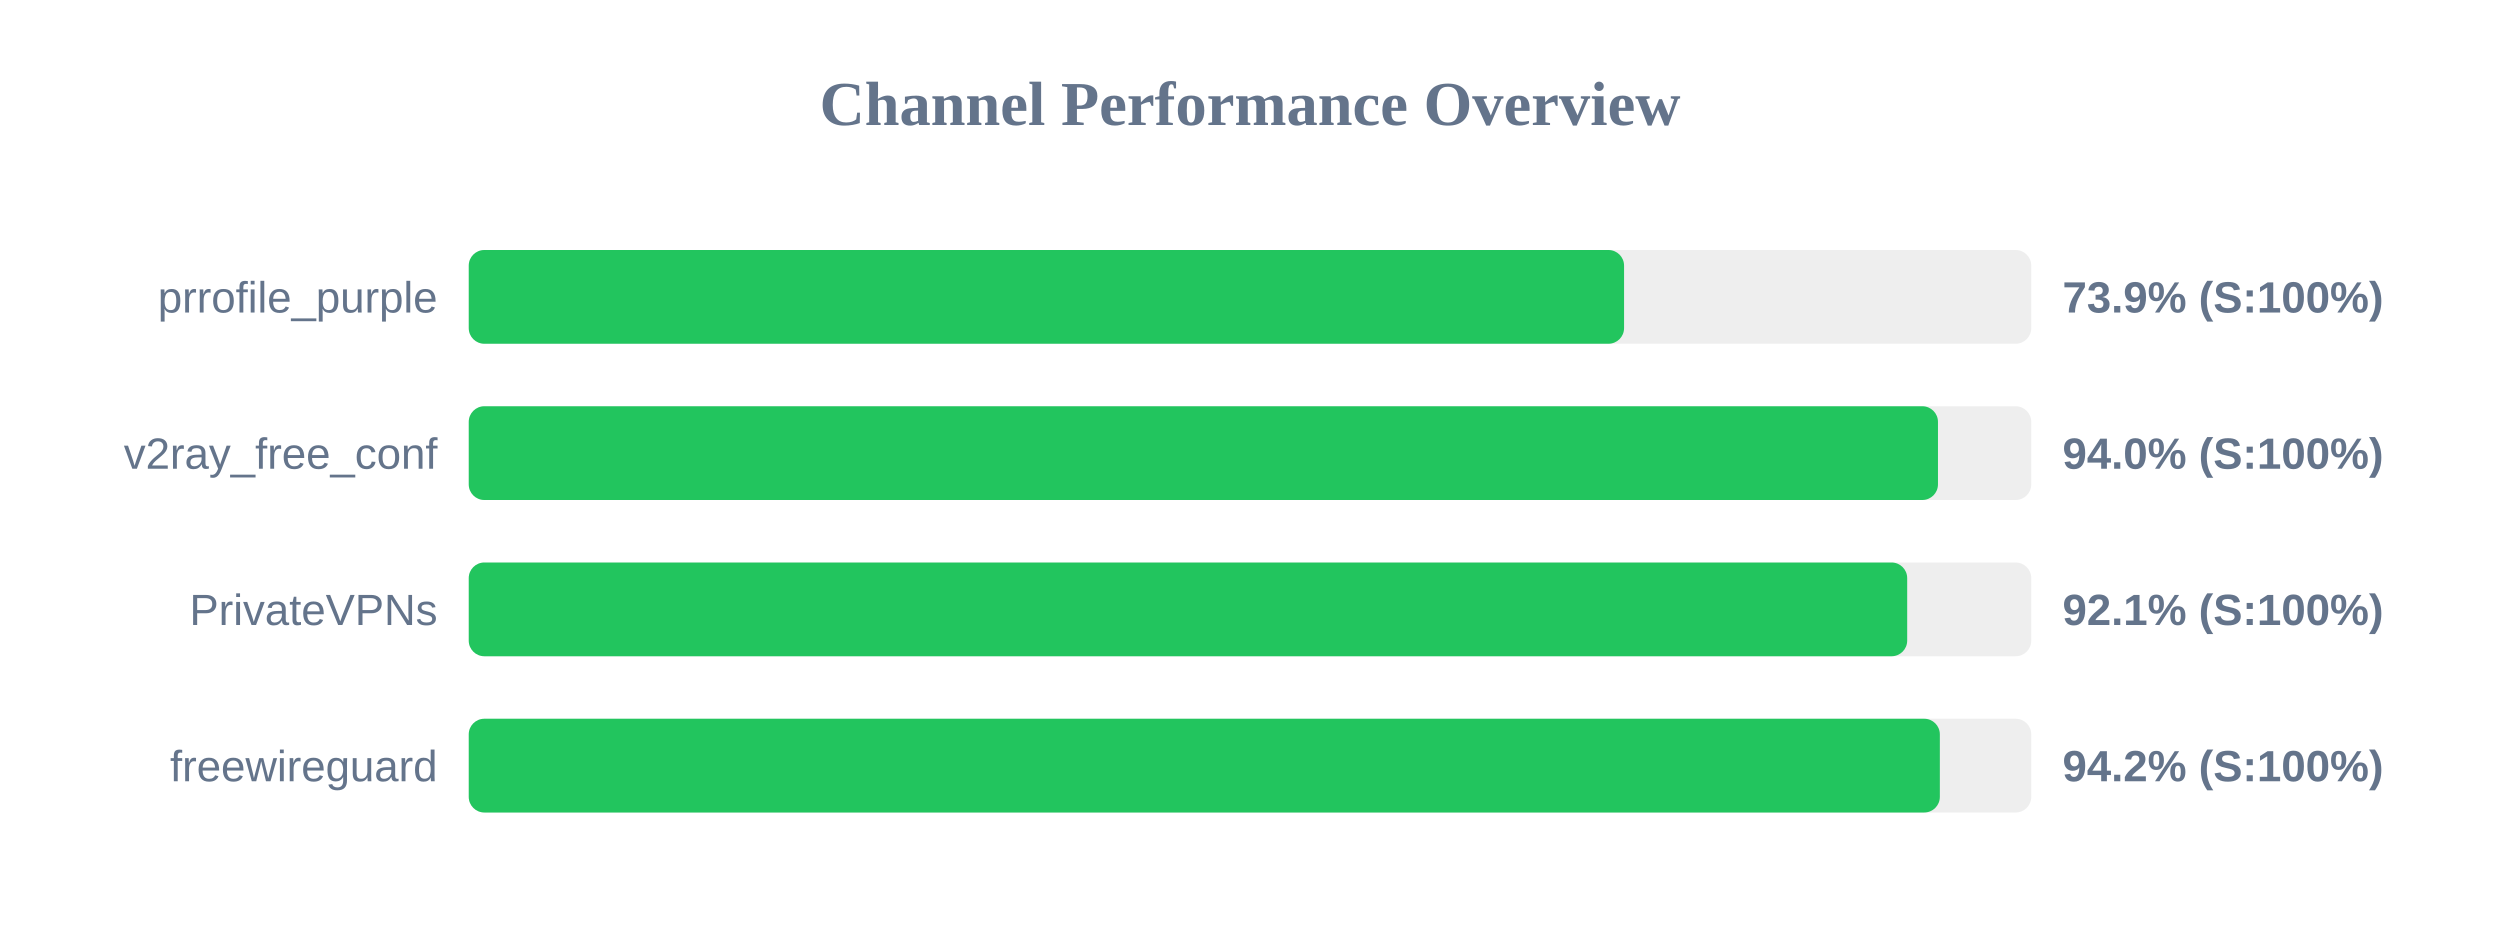
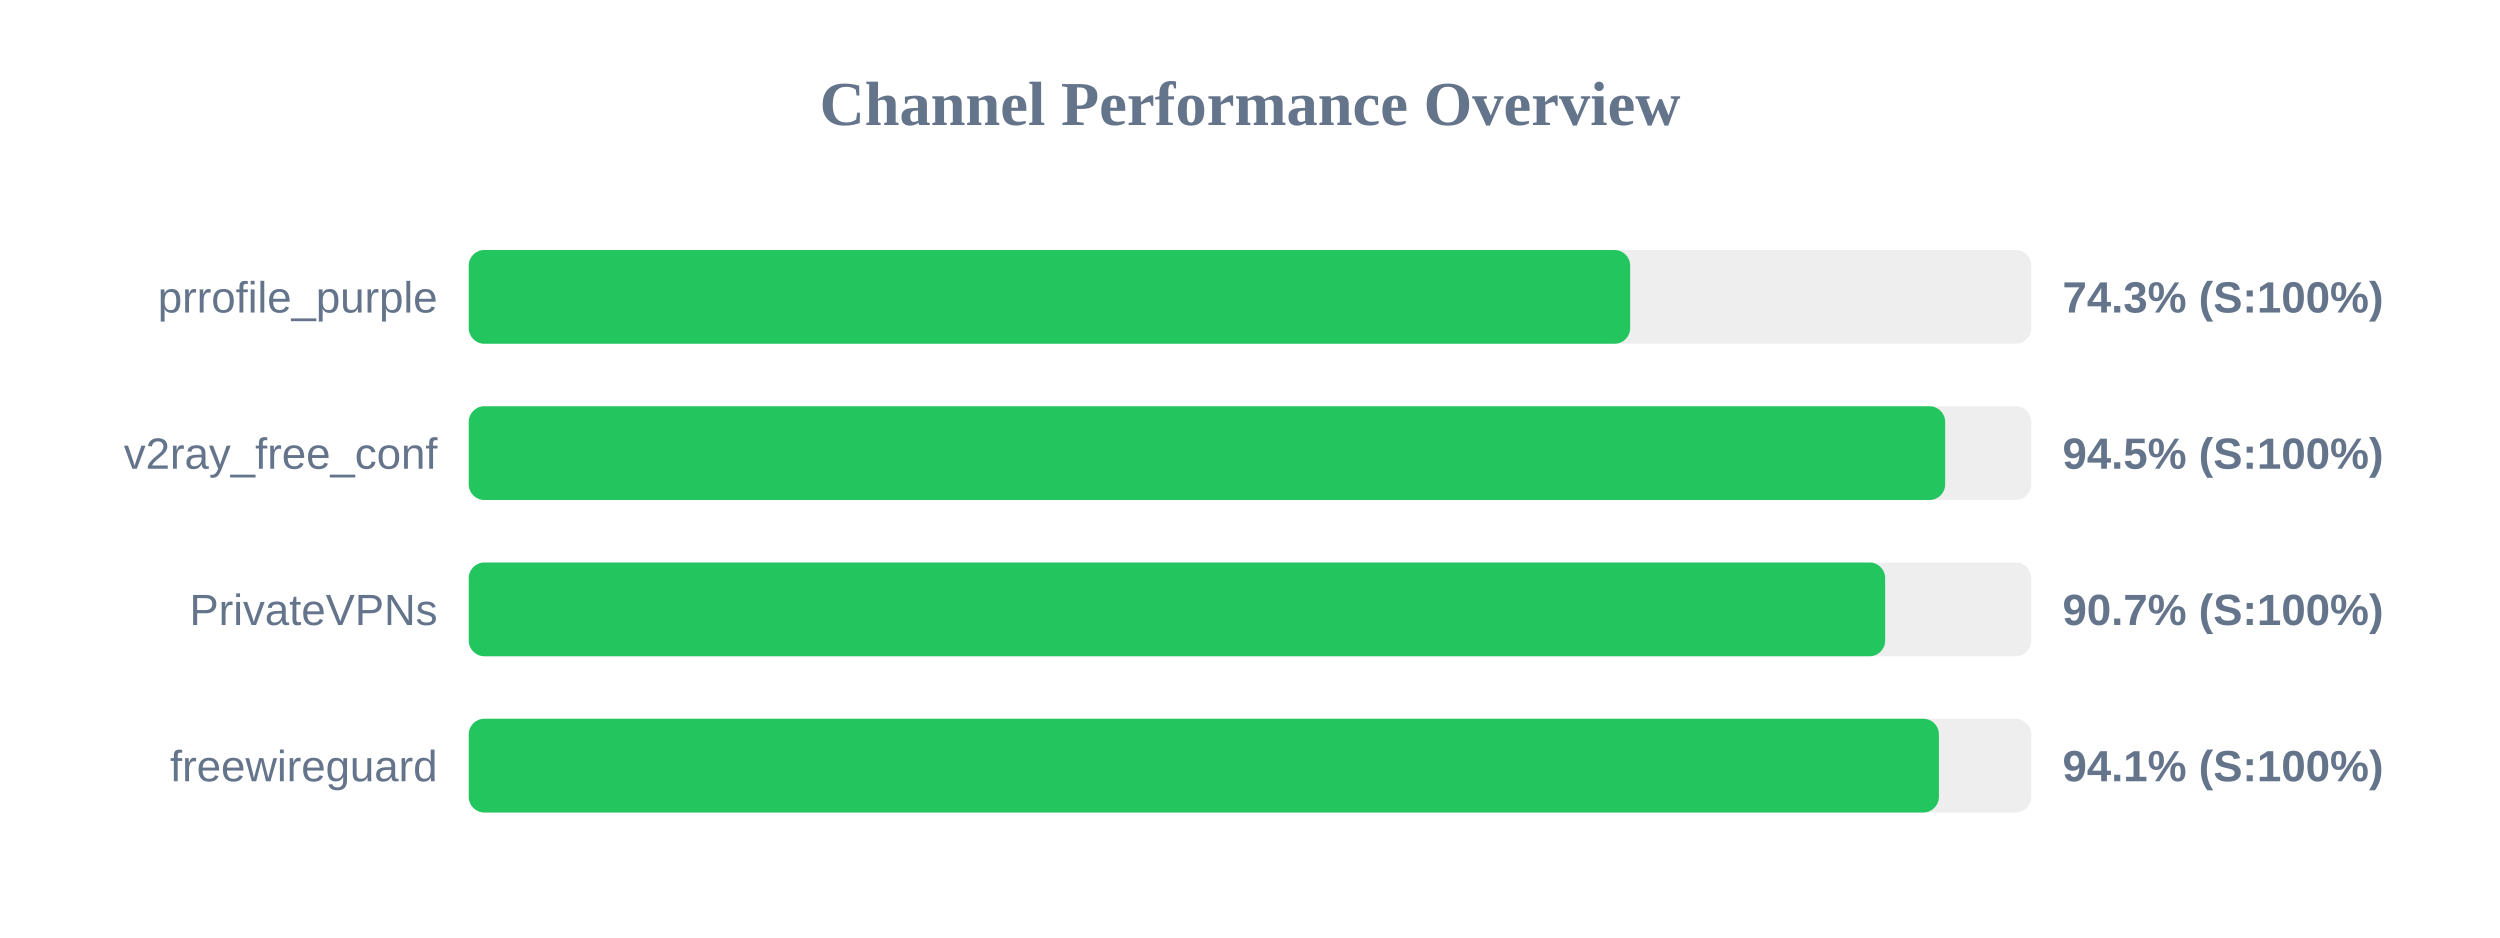
<svg xmlns="http://www.w3.org/2000/svg" width="800" height="300" version="1.1">
  <style>
        .row { font: 14px Arial; fill: #64748b; }
        .score { font: bold 14px Arial; fill: #64748b; }
    </style>
  <text x="400" y="40" text-anchor="middle" font-size="20px" font-weight="bold" fill="#64748b">Channel Performance Overview</text>
  <rect x="150" y="80" width="500" height="30" fill="#eee" rx="5" />
-   <rect x="150" y="80" width="369.7" height="30" fill="#22c55e" rx="5" />
+   <rect x="150" y="80" width="371.65" height="30" fill="#22c55e" rx="5" />
  <text x="140" y="100" text-anchor="end" class="row">prrofile_purple</text>
-   <text x="660" y="100" text-anchor="start" class="score">73.9% (S:100%)</text>
+   <text x="660" y="100" text-anchor="start" class="score">74.3% (S:100%)</text>
  <rect x="150" y="130" width="500" height="30" fill="#eee" rx="5" />
-   <rect x="150" y="130" width="470.15" height="30" fill="#22c55e" rx="5" />
+   <rect x="150" y="130" width="472.45" height="30" fill="#22c55e" rx="5" />
  <text x="140" y="150" text-anchor="end" class="row">v2ray_free_conf</text>
-   <text x="660" y="150" text-anchor="start" class="score">94.0% (S:100%)</text>
+   <text x="660" y="150" text-anchor="start" class="score">94.5% (S:100%)</text>
  <rect x="150" y="180" width="500" height="30" fill="#eee" rx="5" />
-   <rect x="150" y="180" width="460.3" height="30" fill="#22c55e" rx="5" />
+   <rect x="150" y="180" width="453.25" height="30" fill="#22c55e" rx="5" />
  <text x="140" y="200" text-anchor="end" class="row">PrivateVPNs</text>
-   <text x="660" y="200" text-anchor="start" class="score">92.1% (S:100%)</text>
+   <text x="660" y="200" text-anchor="start" class="score">90.7% (S:100%)</text>
  <rect x="150" y="230" width="500" height="30" fill="#eee" rx="5" />
-   <rect x="150" y="230" width="470.75" height="30" fill="#22c55e" rx="5" />
+   <rect x="150" y="230" width="470.45" height="30" fill="#22c55e" rx="5" />
  <text x="140" y="250" text-anchor="end" class="row">freewireguard</text>
-   <text x="660" y="250" text-anchor="start" class="score">94.2% (S:100%)</text>
+   <text x="660" y="250" text-anchor="start" class="score">94.1% (S:100%)</text>
</svg>
